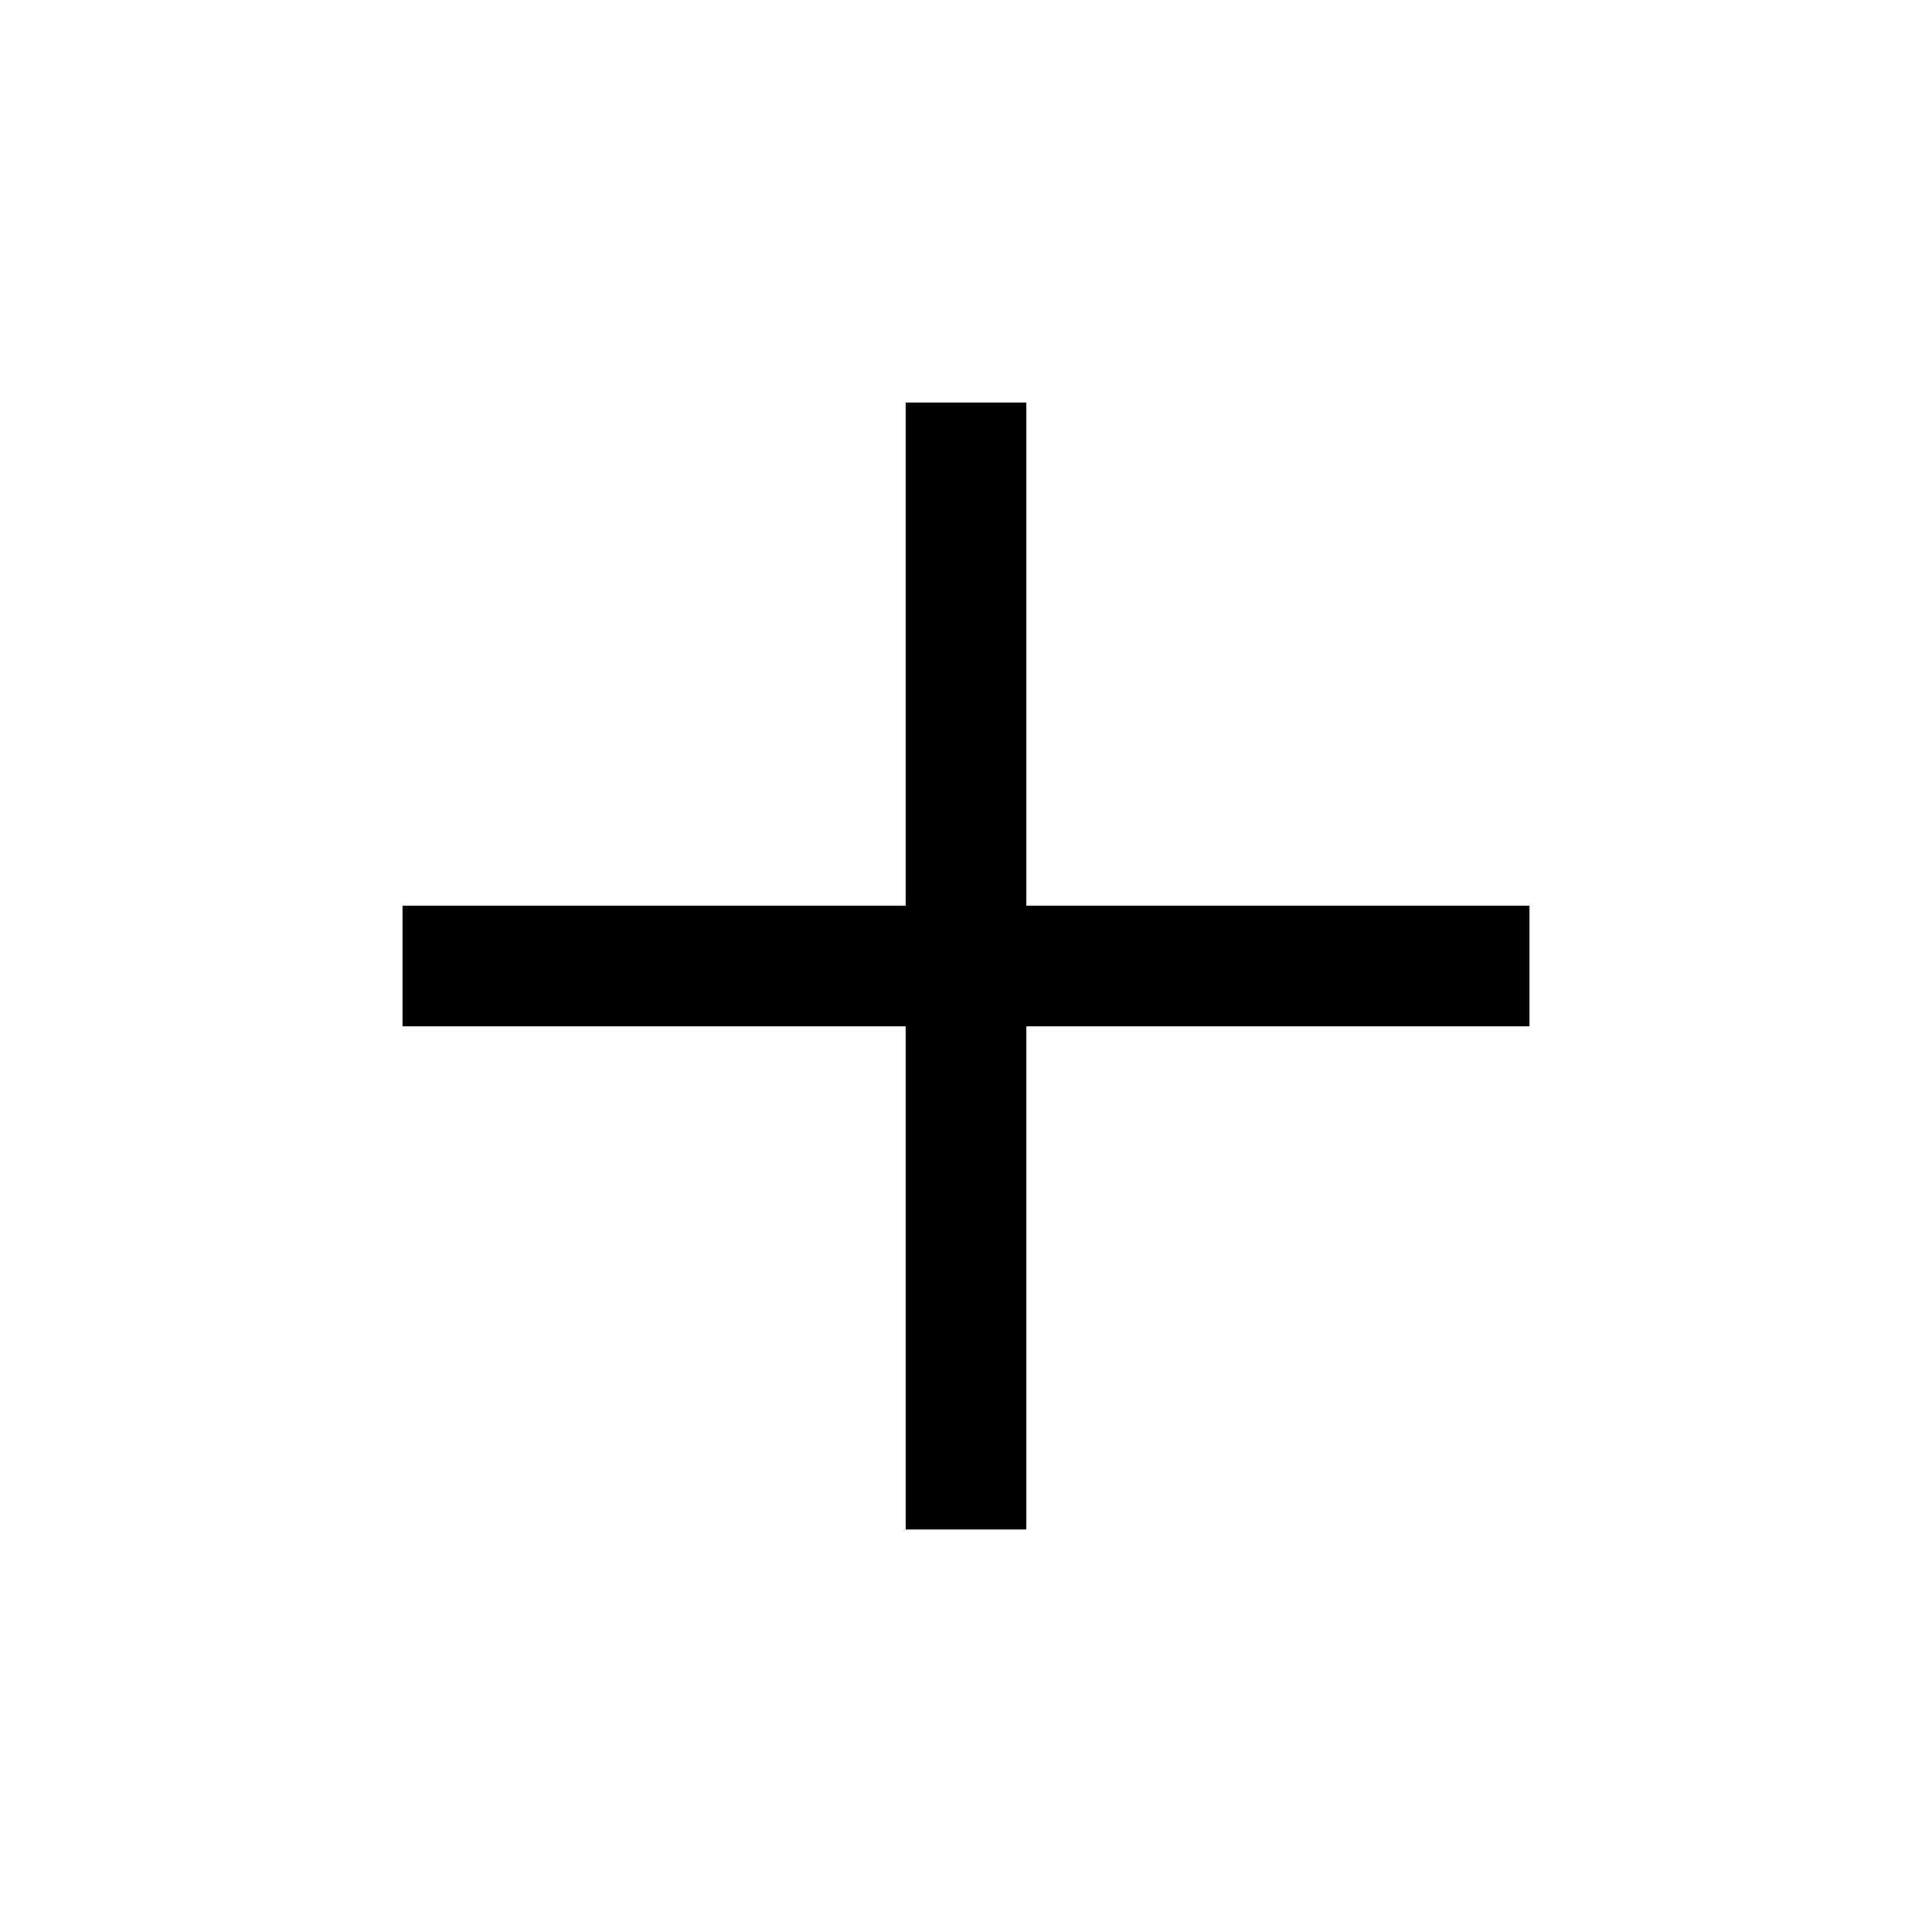
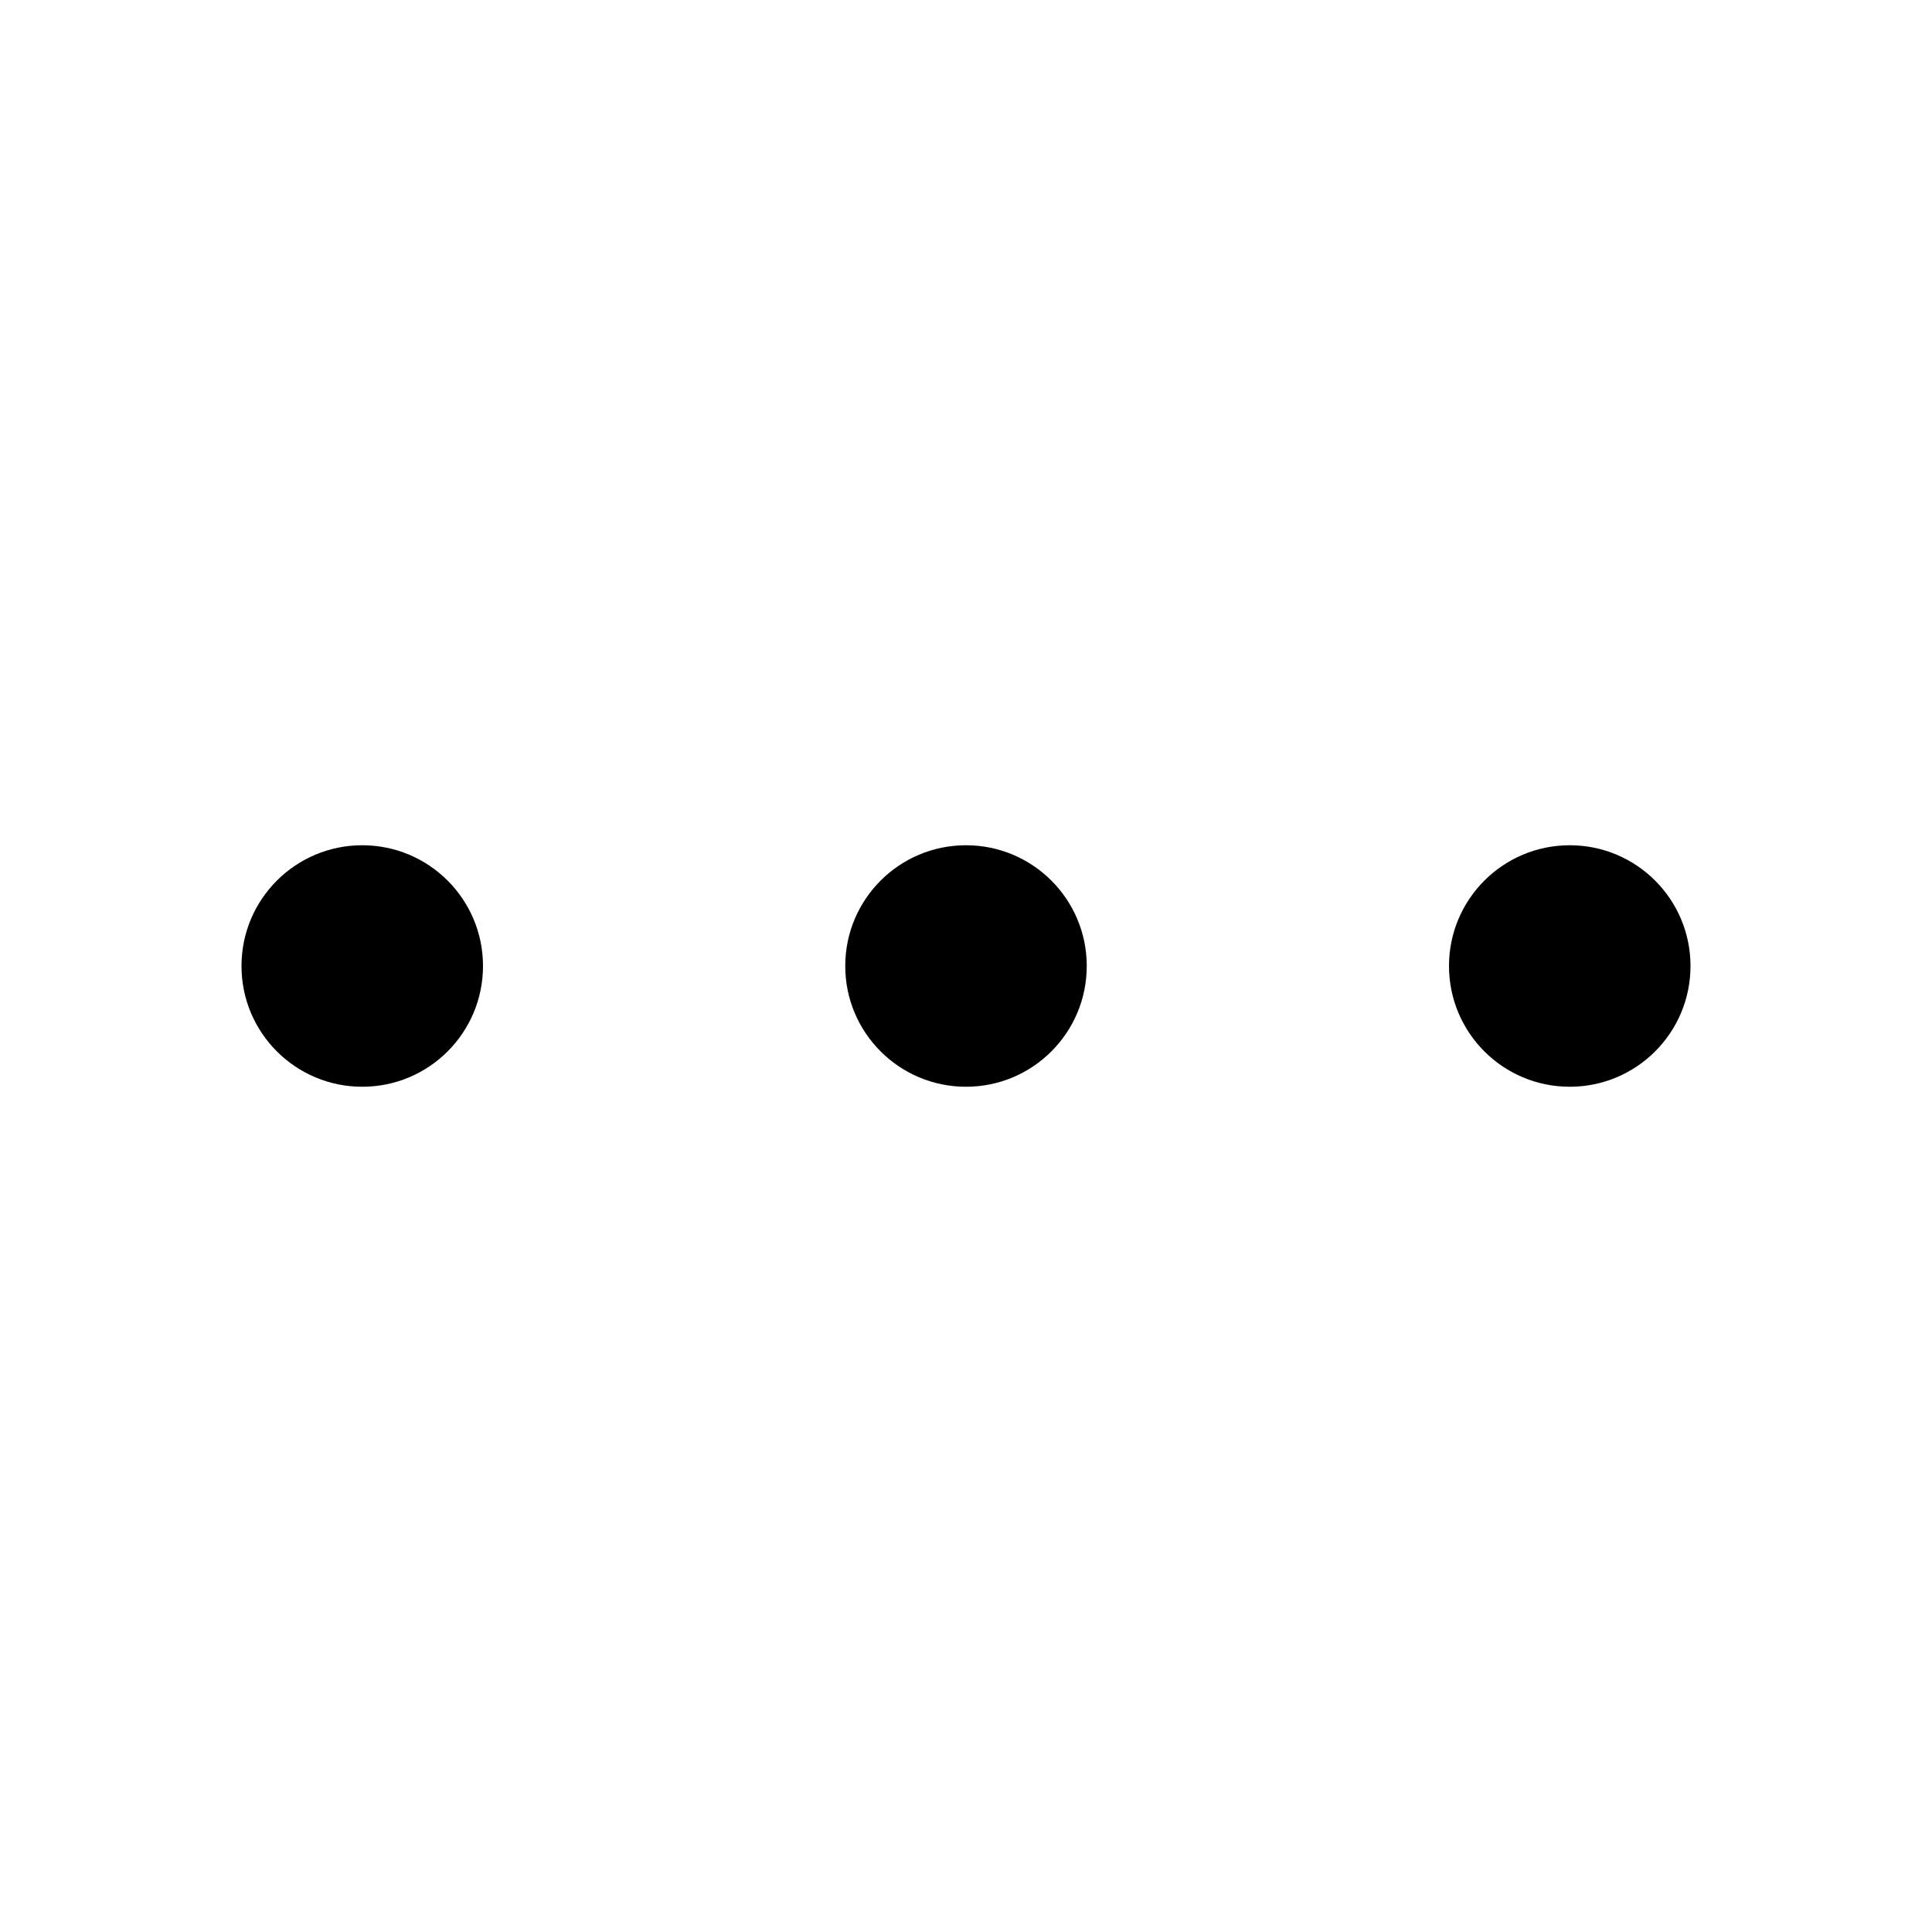
- <svg xmlns="http://www.w3.org/2000/svg" height="48" width="48">
-   <path d="M22.5 38V25.5H10v-3h12.5V10h3v12.5H38v3H25.5V38Z" />
+ <svg xmlns="http://www.w3.org/2000/svg" viewBox="0 0 32 32">
+   <path d="M 6 14 C 4.895 14 4 14.895 4 16 C 4 17.105 4.895 18 6 18 C 7.105 18 8 17.105 8 16 C 8 14.895 7.105 14 6 14 Z M 16 14 C 14.895 14 14 14.895 14 16 C 14 17.105 14.895 18 16 18 C 17.105 18 18 17.105 18 16 C 18 14.895 17.105 14 16 14 Z M 26 14 C 24.895 14 24 14.895 24 16 C 24 17.105 24.895 18 26 18 C 27.105 18 28 17.105 28 16 C 28 14.895 27.105 14 26 14 Z" />
</svg>
